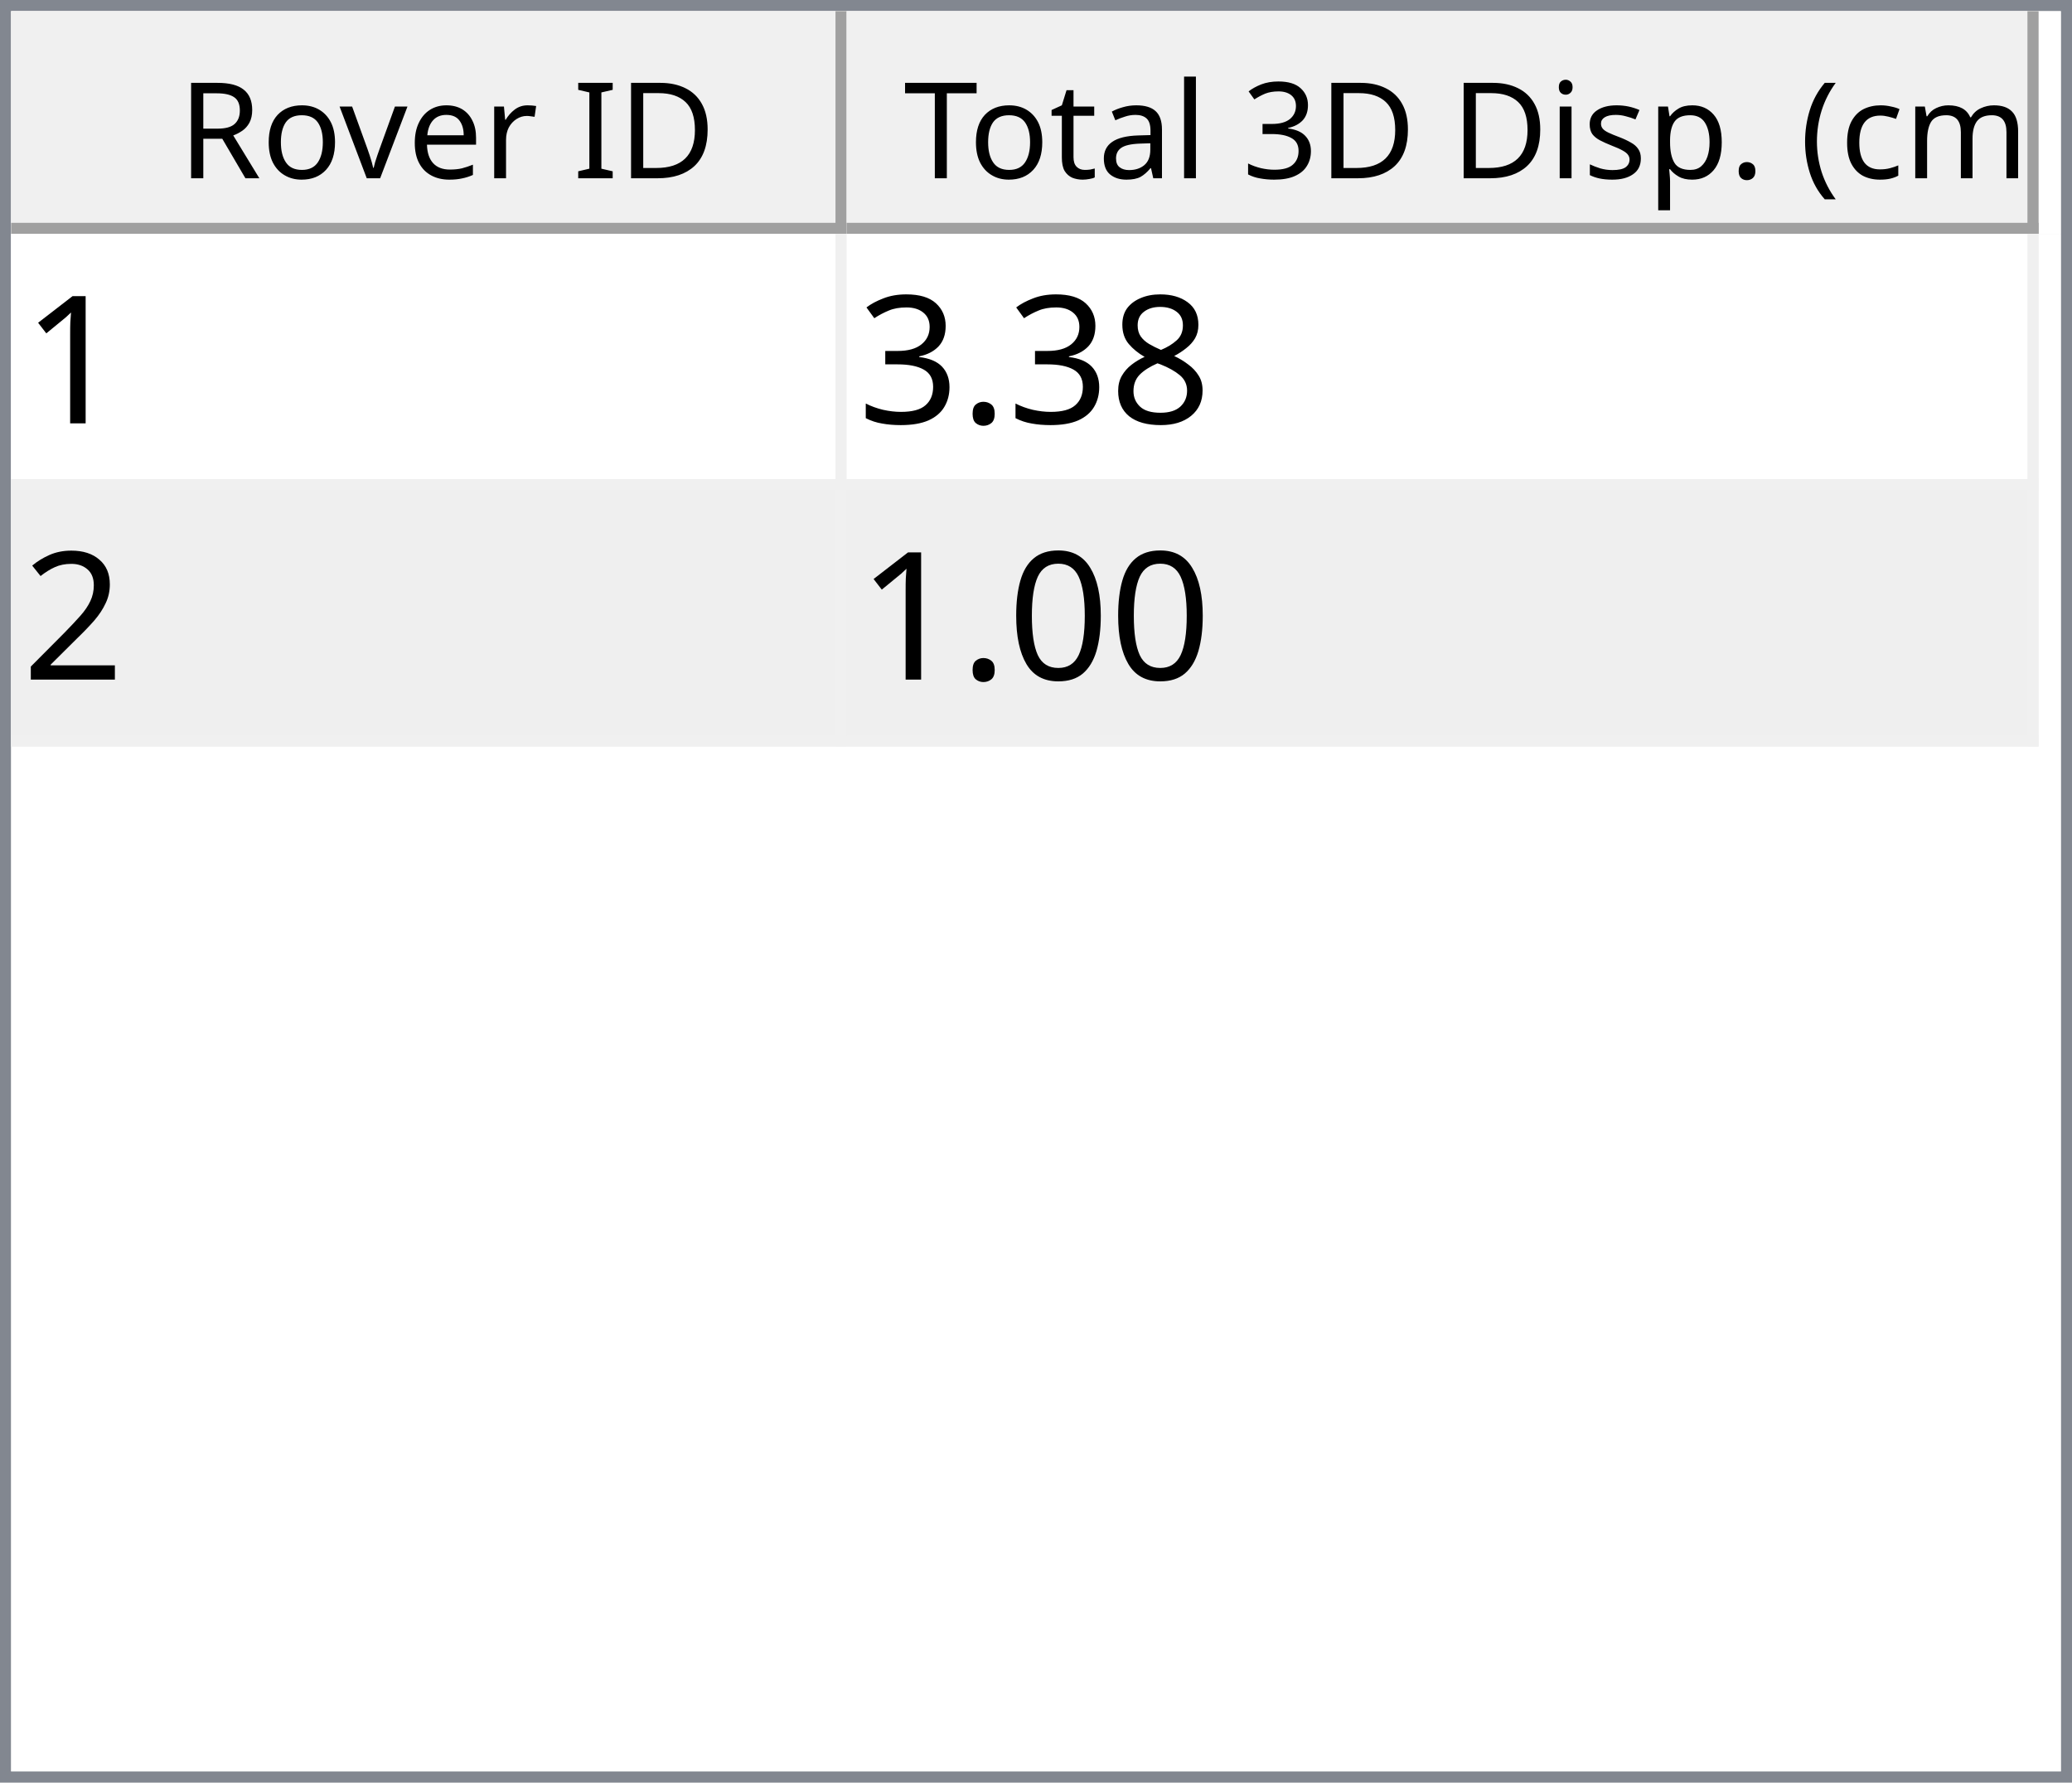
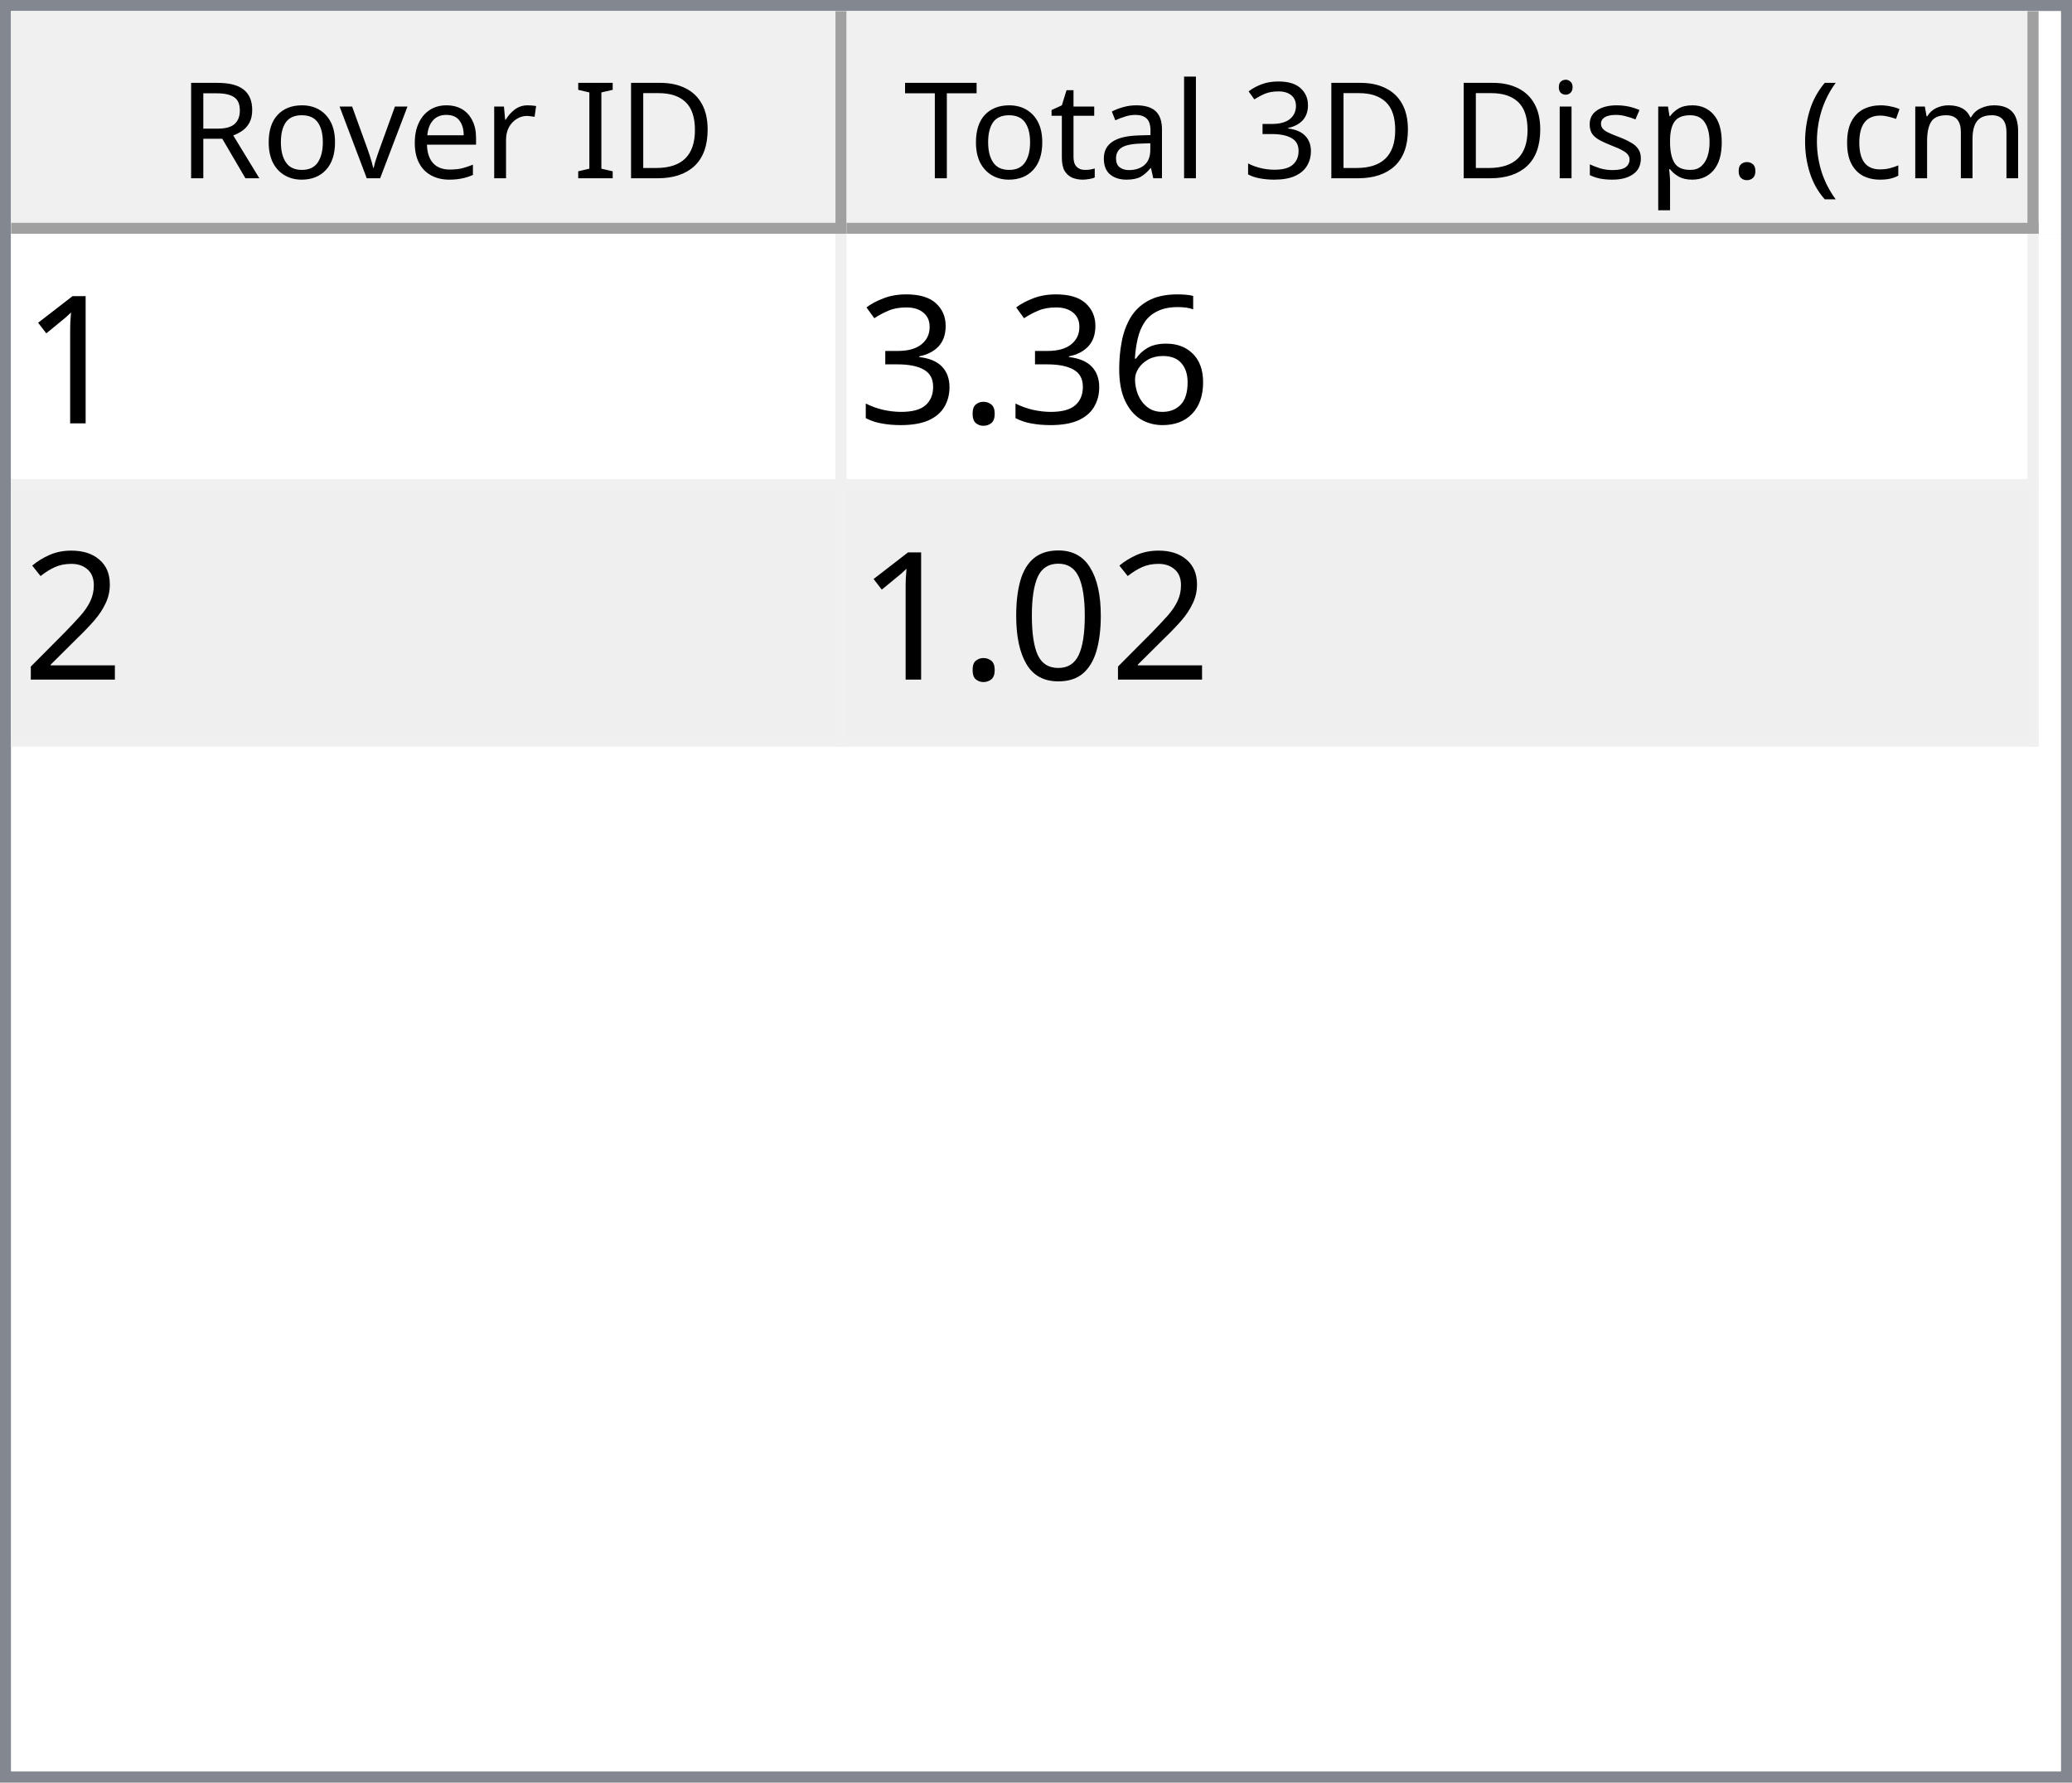
<svg xmlns="http://www.w3.org/2000/svg" style="fill-opacity:1; color-rendering:auto; color-interpolation:auto; text-rendering:auto; stroke:black; stroke-linecap:square; stroke-miterlimit:10; shape-rendering:auto; stroke-opacity:1; fill:black; stroke-dasharray:none; font-weight:normal; stroke-width:1; font-family:'Dialog'; font-style:normal; stroke-linejoin:miter; font-size:12px; stroke-dashoffset:0; image-rendering:auto;" width="186" height="160">
  <defs id="genericDefs" />
  <g>
    <defs id="defs1">
      <clipPath clipPathUnits="userSpaceOnUse" id="clipPath1">
        <path d="M0 0 L186 0 L186 160 L0 160 L0 0 Z" />
      </clipPath>
      <clipPath clipPathUnits="userSpaceOnUse" id="clipPath2">
        <path d="M0 0 L0 160 L186 160 L186 0 Z" />
      </clipPath>
      <clipPath clipPathUnits="userSpaceOnUse" id="clipPath3">
        <path d="M0 0 L0 20 L184 20 L184 0 Z" />
      </clipPath>
      <clipPath clipPathUnits="userSpaceOnUse" id="clipPath4">
        <path d="M0 0 L0 20 L75 20 L75 0 Z" />
      </clipPath>
      <clipPath clipPathUnits="userSpaceOnUse" id="clipPath5">
        <path d="M1 1 L1 19 L74 19 L74 1 Z" />
      </clipPath>
      <clipPath clipPathUnits="userSpaceOnUse" id="clipPath6">
        <path d="M0 0 L0 18 L73 18 L73 0 Z" />
      </clipPath>
      <clipPath clipPathUnits="userSpaceOnUse" id="clipPath7">
        <path d="M-0.5 -0.5 L-0.5 19.5 L74.5 19.5 L74.5 -0.5 Z" />
      </clipPath>
      <clipPath clipPathUnits="userSpaceOnUse" id="clipPath8">
        <path d="M0 0 L0 20 L107 20 L107 0 Z" />
      </clipPath>
      <clipPath clipPathUnits="userSpaceOnUse" id="clipPath9">
        <path d="M1 1 L1 19 L106 19 L106 1 Z" />
      </clipPath>
      <clipPath clipPathUnits="userSpaceOnUse" id="clipPath10">
        <path d="M0 0 L0 18 L105 18 L105 0 Z" />
      </clipPath>
      <clipPath clipPathUnits="userSpaceOnUse" id="clipPath11">
        <path d="M-0.5 -0.5 L-0.5 19.5 L106.5 19.5 L106.5 -0.5 Z" />
      </clipPath>
      <clipPath clipPathUnits="userSpaceOnUse" id="clipPath12">
        <path d="M0 0 L0 138 L184 138 L184 0 Z" />
      </clipPath>
      <clipPath clipPathUnits="userSpaceOnUse" id="clipPath13">
        <path d="M0 0 L0 46 L182 46 L182 0 Z" />
      </clipPath>
      <clipPath clipPathUnits="userSpaceOnUse" id="clipPath14">
        <path d="M-0.5 -0.5 L-0.5 45.5 L181.5 45.5 L181.5 -0.5 Z" />
      </clipPath>
      <clipPath clipPathUnits="userSpaceOnUse" id="clipPath15">
        <path d="M0 0 L0 22 L74 22 L74 0 Z" />
      </clipPath>
      <clipPath clipPathUnits="userSpaceOnUse" id="clipPath16">
        <path d="M0 0 L0 22 L106 22 L106 0 Z" />
      </clipPath>
      <font horiz-adv-x="64.551" id="font1">
        <font-face ascent="107.91" descent="25.098" units-per-em="100" style="font-style:normal; font-family:Segoe UI; font-weight:normal;" />
        <missing-glyph horiz-adv-x="64.551" d="M8.109 0 L8.109 68.266 L56.453 68.266 L56.453 0 L8.109 0 ZM15.328 7.234 L49.219 7.234 L49.219 61.031 L15.328 61.031 L15.328 7.234 Z" />
        <glyph unicode="D" horiz-adv-x="70.117" d="M9.188 0 L9.188 70.016 L28.516 70.016 Q65.531 70.016 65.531 35.891 Q65.531 19.672 55.25 9.836 Q44.969 0 27.734 0 L9.188 0 ZM17.391 62.594 L17.391 7.422 L27.828 7.422 Q41.609 7.422 49.273 14.797 Q56.938 22.172 56.938 35.688 Q56.938 62.594 28.328 62.594 L17.391 62.594 Z" />
        <glyph unicode="I" horiz-adv-x="26.611" d="M17.391 0 L9.188 0 L9.188 70.016 L17.391 70.016 L17.391 0 Z" />
        <glyph unicode=" " horiz-adv-x="27.393" d="" />
        <glyph unicode="r" horiz-adv-x="34.766" d="M34.188 41.891 Q32.078 43.5 28.125 43.5 Q23 43.5 19.555 38.672 Q16.109 33.844 16.109 25.484 L16.109 0 L8.109 0 L8.109 50 L16.109 50 L16.109 39.703 L16.312 39.703 Q18.016 44.969 21.531 47.922 Q25.047 50.875 29.391 50.875 Q32.516 50.875 34.188 50.203 L34.188 41.891 Z" />
        <glyph unicode="e" horiz-adv-x="52.295" d="M48.297 23 L12.984 23 Q13.188 14.656 17.484 10.109 Q21.781 5.562 29.297 5.562 Q37.75 5.562 44.828 11.141 L44.828 3.609 Q38.234 -1.172 27.391 -1.172 Q16.797 -1.172 10.742 5.641 Q4.688 12.453 4.688 24.812 Q4.688 36.469 11.305 43.82 Q17.922 51.172 27.734 51.172 Q37.547 51.172 42.922 44.828 Q48.297 38.484 48.297 27.203 L48.297 23 ZM40.094 29.781 Q40.047 36.719 36.75 40.578 Q33.453 44.438 27.594 44.438 Q21.922 44.438 17.969 40.383 Q14.016 36.328 13.094 29.781 L40.094 29.781 Z" />
        <glyph unicode="v" horiz-adv-x="47.9" d="M47.406 50 L27.484 0 L19.625 0 L0.688 50 L9.469 50 L22.172 13.672 Q23.578 9.672 23.922 6.688 L24.125 6.688 Q24.609 10.453 25.688 13.484 L38.969 50 L47.406 50 Z" />
        <glyph unicode="o" horiz-adv-x="58.594" d="M29 -1.172 Q17.922 -1.172 11.305 5.836 Q4.688 12.844 4.688 24.422 Q4.688 37.016 11.57 44.094 Q18.453 51.172 30.172 51.172 Q41.359 51.172 47.633 44.289 Q53.906 37.406 53.906 25.203 Q53.906 13.234 47.141 6.031 Q40.375 -1.172 29 -1.172 ZM29.594 44.438 Q21.875 44.438 17.383 39.188 Q12.891 33.938 12.891 24.703 Q12.891 15.828 17.43 10.695 Q21.969 5.562 29.594 5.562 Q37.359 5.562 41.531 10.594 Q45.703 15.625 45.703 24.906 Q45.703 34.281 41.531 39.359 Q37.359 44.438 29.594 44.438 Z" />
        <glyph unicode="R" horiz-adv-x="59.814" d="M59.375 0 L49.609 0 L37.891 19.625 Q36.281 22.359 34.766 24.289 Q33.25 26.219 31.664 27.438 Q30.078 28.656 28.25 29.219 Q26.422 29.781 24.125 29.781 L17.391 29.781 L17.391 0 L9.188 0 L9.188 70.016 L30.078 70.016 Q34.672 70.016 38.555 68.867 Q42.438 67.719 45.289 65.375 Q48.141 63.031 49.758 59.547 Q51.375 56.062 51.375 51.375 Q51.375 47.703 50.273 44.656 Q49.172 41.609 47.148 39.211 Q45.125 36.812 42.266 35.133 Q39.406 33.453 35.844 32.516 L35.844 32.328 Q37.594 31.547 38.891 30.547 Q40.188 29.547 41.359 28.18 Q42.531 26.812 43.68 25.078 Q44.828 23.344 46.234 21.047 L59.375 0 ZM17.391 62.594 L17.391 37.203 L28.516 37.203 Q31.594 37.203 34.203 38.133 Q36.812 39.062 38.719 40.797 Q40.625 42.531 41.703 45.047 Q42.781 47.562 42.781 50.688 Q42.781 56.297 39.141 59.445 Q35.5 62.594 28.609 62.594 L17.391 62.594 Z" />
        <glyph unicode=")" horiz-adv-x="30.176" d="M8.297 -15.922 L1.172 -15.922 Q16.406 2.344 16.406 26.812 Q16.406 51.469 1.078 70.016 L8.297 70.016 Q23.531 52.156 23.531 26.703 Q23.531 1.375 8.297 -15.922 Z" />
        <glyph unicode="m" horiz-adv-x="86.133" d="M79.109 0 L71.094 0 L71.094 28.719 Q71.094 37.016 68.531 40.727 Q65.969 44.438 59.906 44.438 Q54.781 44.438 51.195 39.75 Q47.609 35.062 47.609 28.516 L47.609 0 L39.594 0 L39.594 29.688 Q39.594 44.438 28.219 44.438 Q22.953 44.438 19.531 40.016 Q16.109 35.594 16.109 28.516 L16.109 0 L8.109 0 L8.109 50 L16.109 50 L16.109 42.094 L16.312 42.094 Q21.625 51.172 31.844 51.172 Q36.969 51.172 40.773 48.312 Q44.578 45.453 46 40.828 Q51.562 51.172 62.594 51.172 Q79.109 51.172 79.109 30.812 L79.109 0 Z" />
        <glyph unicode="c" horiz-adv-x="46.191" d="M42.188 2.297 Q36.422 -1.172 28.516 -1.172 Q17.828 -1.172 11.258 5.789 Q4.688 12.75 4.688 23.828 Q4.688 36.188 11.766 43.68 Q18.844 51.172 30.672 51.172 Q37.25 51.172 42.281 48.734 L42.281 40.531 Q36.719 44.438 30.375 44.438 Q22.703 44.438 17.797 38.945 Q12.891 33.453 12.891 24.516 Q12.891 15.719 17.508 10.641 Q22.125 5.562 29.891 5.562 Q36.422 5.562 42.188 9.906 L42.188 2.297 Z" />
        <glyph unicode="(" horiz-adv-x="30.176" d="M29.109 -15.922 L21.969 -15.922 Q6.844 1.375 6.844 26.703 Q6.844 52.156 21.969 70.016 L29.203 70.016 Q13.875 51.469 13.875 26.812 Q13.875 2.344 29.109 -15.922 Z" />
        <glyph unicode="." horiz-adv-x="21.68" d="M10.891 -1.078 Q8.641 -1.078 7.055 0.539 Q5.469 2.156 5.469 4.391 Q5.469 6.641 7.055 8.273 Q8.641 9.906 10.891 9.906 Q13.188 9.906 14.797 8.273 Q16.406 6.641 16.406 4.391 Q16.406 2.156 14.797 0.539 Q13.188 -1.078 10.891 -1.078 Z" />
        <glyph unicode="p" horiz-adv-x="58.789" d="M16.312 7.234 L16.109 7.234 L16.109 -23 L8.109 -23 L8.109 50 L16.109 50 L16.109 41.219 L16.312 41.219 Q22.219 51.172 33.594 51.172 Q43.266 51.172 48.688 44.461 Q54.109 37.75 54.109 26.469 Q54.109 13.922 48 6.375 Q41.891 -1.172 31.297 -1.172 Q21.578 -1.172 16.312 7.234 ZM16.109 27.391 L16.109 20.406 Q16.109 14.203 20.141 9.883 Q24.172 5.562 30.375 5.562 Q37.641 5.562 41.773 11.133 Q45.906 16.703 45.906 26.609 Q45.906 34.969 42.047 39.703 Q38.188 44.438 31.594 44.438 Q24.609 44.438 20.359 39.578 Q16.109 34.719 16.109 27.391 Z" />
        <glyph unicode="s" horiz-adv-x="42.432" d="M5.078 1.812 L5.078 10.406 Q11.625 5.562 19.484 5.562 Q30.031 5.562 30.031 12.594 Q30.031 14.594 29.125 15.992 Q28.219 17.391 26.68 18.461 Q25.141 19.531 23.07 20.383 Q21 21.234 18.609 22.172 Q15.281 23.484 12.766 24.828 Q10.25 26.172 8.57 27.859 Q6.891 29.547 6.031 31.695 Q5.172 33.844 5.172 36.719 Q5.172 40.234 6.789 42.945 Q8.406 45.656 11.086 47.484 Q13.766 49.312 17.211 50.242 Q20.656 51.172 24.312 51.172 Q30.812 51.172 35.938 48.922 L35.938 40.828 Q30.422 44.438 23.25 44.438 Q21 44.438 19.195 43.922 Q17.391 43.406 16.094 42.477 Q14.797 41.547 14.086 40.258 Q13.375 38.969 13.375 37.406 Q13.375 35.453 14.086 34.133 Q14.797 32.812 16.164 31.789 Q17.531 30.766 19.484 29.938 Q21.438 29.109 23.922 28.125 Q27.25 26.859 29.883 25.516 Q32.516 24.172 34.375 22.484 Q36.234 20.797 37.234 18.602 Q38.234 16.406 38.234 13.375 Q38.234 9.672 36.602 6.938 Q34.969 4.203 32.234 2.398 Q29.5 0.594 25.93 -0.289 Q22.359 -1.172 18.453 -1.172 Q10.75 -1.172 5.078 1.812 Z" />
        <glyph unicode="i" horiz-adv-x="24.219" d="M12.203 62.703 Q10.062 62.703 8.547 64.164 Q7.031 65.625 7.031 67.875 Q7.031 70.125 8.547 71.609 Q10.062 73.094 12.203 73.094 Q14.406 73.094 15.945 71.609 Q17.484 70.125 17.484 67.875 Q17.484 65.719 15.945 64.211 Q14.406 62.703 12.203 62.703 ZM16.109 0 L8.109 0 L8.109 50 L16.109 50 L16.109 0 Z" />
        <glyph unicode="3" horiz-adv-x="53.906" d="M46.531 19.828 Q46.531 15.094 44.75 11.211 Q42.969 7.328 39.719 4.57 Q36.469 1.812 31.93 0.297 Q27.391 -1.219 21.922 -1.219 Q11.922 -1.219 6 2.594 L6 11.188 Q13.094 5.609 22.219 5.609 Q25.875 5.609 28.828 6.539 Q31.781 7.469 33.906 9.227 Q36.031 10.984 37.18 13.477 Q38.328 15.969 38.328 19.094 Q38.328 32.812 18.797 32.812 L12.984 32.812 L12.984 39.594 L18.5 39.594 Q35.797 39.594 35.797 52.484 Q35.797 64.406 22.609 64.406 Q15.188 64.406 8.688 59.422 L8.688 67.188 Q15.375 71.188 24.609 71.188 Q29 71.188 32.57 69.969 Q36.141 68.75 38.68 66.555 Q41.219 64.359 42.609 61.281 Q44 58.203 44 54.5 Q44 40.672 30.031 36.719 L30.031 36.531 Q33.594 36.141 36.625 34.797 Q39.656 33.453 41.852 31.305 Q44.047 29.156 45.289 26.25 Q46.531 23.344 46.531 19.828 Z" />
        <glyph unicode="l" horiz-adv-x="24.219" d="M16.109 0 L8.109 0 L8.109 74.031 L16.109 74.031 L16.109 0 Z" />
        <glyph unicode="a" horiz-adv-x="50.879" d="M43.891 0 L35.891 0 L35.891 7.812 L35.688 7.812 Q30.469 -1.172 20.312 -1.172 Q12.844 -1.172 8.617 2.781 Q4.391 6.734 4.391 13.281 Q4.391 27.297 20.906 29.594 L35.891 31.688 Q35.891 44.438 25.594 44.438 Q16.547 44.438 9.281 38.281 L9.281 46.484 Q16.656 51.172 26.266 51.172 Q43.891 51.172 43.891 32.516 L43.891 0 ZM35.891 25.297 L23.828 23.641 Q18.266 22.859 15.43 20.875 Q12.594 18.891 12.594 13.875 Q12.594 10.203 15.211 7.883 Q17.828 5.562 22.172 5.562 Q28.125 5.562 32.008 9.742 Q35.891 13.922 35.891 20.312 L35.891 25.297 Z" />
        <glyph unicode="t" horiz-adv-x="33.887" d="M31.297 0.484 Q28.469 -1.078 23.828 -1.078 Q10.688 -1.078 10.688 13.578 L10.688 43.172 L2.094 43.172 L2.094 50 L10.688 50 L10.688 62.203 L18.703 64.797 L18.703 50 L31.297 50 L31.297 43.172 L18.703 43.172 L18.703 14.984 Q18.703 9.969 20.414 7.82 Q22.125 5.672 26.078 5.672 Q29.109 5.672 31.297 7.328 L31.297 0.484 Z" />
        <glyph unicode="T" horiz-adv-x="52.393" d="M50.594 62.594 L30.375 62.594 L30.375 0 L22.172 0 L22.172 62.594 L2 62.594 L2 70.016 L50.594 70.016 L50.594 62.594 Z" />
      </font>
      <font horiz-adv-x="75.0" id="font2">
        <font-face ascent="100.537" descent="21.973" units-per-em="100" style="font-style:normal; font-family:sans-serif; font-weight:normal;" />
        <missing-glyph horiz-adv-x="75.0" d="M12.5 0 L12.5 62.5 L62.5 62.5 L62.5 0 L12.5 0 ZM14.062 1.562 L60.938 1.562 L60.938 60.938 L14.062 60.938 L14.062 1.562 Z" />
        <glyph unicode="1" horiz-adv-x="55.615" d="M37.25 0 L28.469 0 L28.469 56 Q25.297 52.984 20.141 49.953 Q14.984 46.922 10.891 45.406 L10.891 53.906 Q18.266 57.375 23.781 62.305 Q29.297 67.234 31.594 71.875 L37.25 71.875 L37.25 0 Z" />
-         <glyph unicode="8" horiz-adv-x="55.615" d="M17.672 38.812 Q12.203 40.828 9.57 44.539 Q6.938 48.25 6.938 53.422 Q6.938 61.234 12.555 66.555 Q18.172 71.875 27.484 71.875 Q36.859 71.875 42.578 66.43 Q48.297 60.984 48.297 53.172 Q48.297 48.188 45.68 44.508 Q43.062 40.828 37.75 38.812 Q44.344 36.672 47.781 31.883 Q51.219 27.094 51.219 20.453 Q51.219 11.281 44.727 5.031 Q38.234 -1.219 27.641 -1.219 Q17.047 -1.219 10.547 5.055 Q4.047 11.328 4.047 20.703 Q4.047 27.688 7.594 32.398 Q11.141 37.109 17.672 38.812 ZM15.922 53.719 Q15.922 48.641 19.195 45.414 Q22.469 42.188 27.688 42.188 Q32.766 42.188 36.016 45.383 Q39.266 48.578 39.266 53.219 Q39.266 58.062 35.914 61.359 Q32.562 64.656 27.594 64.656 Q22.562 64.656 19.242 61.43 Q15.922 58.203 15.922 53.719 ZM13.094 20.656 Q13.094 16.891 14.875 13.375 Q16.656 9.859 20.172 7.93 Q23.688 6 27.734 6 Q34.031 6 38.133 10.055 Q42.234 14.109 42.234 20.359 Q42.234 26.703 38.016 30.859 Q33.797 35.016 27.438 35.016 Q21.234 35.016 17.164 30.914 Q13.094 26.812 13.094 20.656 Z" />
+         <glyph unicode="6" horiz-adv-x="55.615" d="M49.75 54.047 L41.016 53.375 Q39.844 58.547 37.703 60.891 Q34.125 64.656 28.906 64.656 Q24.703 64.656 21.531 62.312 Q17.391 59.281 14.992 53.469 Q12.594 47.656 12.5 36.922 Q15.672 41.75 20.266 44.094 Q24.859 46.438 29.891 46.438 Q38.672 46.438 44.852 39.969 Q51.031 33.5 51.031 23.25 Q51.031 16.5 48.125 10.719 Q45.219 4.938 40.141 1.859 Q35.062 -1.219 28.609 -1.219 Q17.625 -1.219 10.695 6.859 Q3.766 14.938 3.766 33.5 Q3.766 54.25 11.422 63.672 Q18.109 71.875 29.438 71.875 Q37.891 71.875 43.289 67.141 Q48.688 62.406 49.75 54.047 ZM13.875 23.188 Q13.875 18.656 15.797 14.508 Q17.719 10.359 21.188 8.18 Q24.656 6 28.469 6 Q34.031 6 38.039 10.492 Q42.047 14.984 42.047 22.703 Q42.047 30.125 38.086 34.398 Q34.125 38.672 28.125 38.672 Q22.172 38.672 18.023 34.398 Q13.875 30.125 13.875 23.188 Z" />
        <glyph unicode="." horiz-adv-x="27.783" d="M9.078 0 L9.078 10.016 L19.094 10.016 L19.094 0 L9.078 0 Z" />
        <glyph unicode="3" horiz-adv-x="55.615" d="M4.203 18.891 L12.984 20.062 Q14.5 12.594 18.141 9.297 Q21.781 6 27 6 Q33.203 6 37.477 10.297 Q41.75 14.594 41.75 20.953 Q41.75 27 37.797 30.93 Q33.844 34.859 27.734 34.859 Q25.25 34.859 21.531 33.891 L22.516 41.609 Q23.391 41.5 23.922 41.5 Q29.547 41.5 34.039 44.43 Q38.531 47.359 38.531 53.469 Q38.531 58.297 35.258 61.477 Q31.984 64.656 26.812 64.656 Q21.688 64.656 18.266 61.43 Q14.844 58.203 13.875 51.766 L5.078 53.328 Q6.688 62.156 12.398 67.016 Q18.109 71.875 26.609 71.875 Q32.469 71.875 37.398 69.359 Q42.328 66.844 44.945 62.5 Q47.562 58.156 47.562 53.266 Q47.562 48.641 45.07 44.828 Q42.578 41.016 37.703 38.766 Q44.047 37.312 47.562 32.695 Q51.078 28.078 51.078 21.141 Q51.078 11.766 44.242 5.25 Q37.406 -1.266 26.953 -1.266 Q17.531 -1.266 11.305 4.352 Q5.078 9.969 4.203 18.891 Z" />
        <glyph unicode="2" horiz-adv-x="55.615" d="M50.344 8.453 L50.344 0 L3.031 0 Q2.938 3.172 4.047 6.109 Q5.859 10.938 9.836 15.625 Q13.812 20.312 21.344 26.469 Q33.016 36.031 37.117 41.625 Q41.219 47.219 41.219 52.203 Q41.219 57.422 37.477 61.008 Q33.734 64.594 27.734 64.594 Q21.391 64.594 17.578 60.789 Q13.766 56.984 13.719 50.25 L4.688 51.172 Q5.609 61.281 11.664 66.578 Q17.719 71.875 27.938 71.875 Q38.234 71.875 44.242 66.164 Q50.25 60.453 50.25 52 Q50.25 47.703 48.492 43.555 Q46.734 39.406 42.656 34.812 Q38.578 30.219 29.109 22.219 Q21.188 15.578 18.945 13.211 Q16.703 10.844 15.234 8.453 L50.344 8.453 Z" />
        <glyph unicode="0" horiz-adv-x="55.615" d="M4.156 35.297 Q4.156 48 6.766 55.742 Q9.375 63.484 14.523 67.68 Q19.672 71.875 27.484 71.875 Q33.25 71.875 37.594 69.555 Q41.938 67.234 44.773 62.867 Q47.609 58.5 49.219 52.227 Q50.828 45.953 50.828 35.297 Q50.828 22.703 48.242 14.969 Q45.656 7.234 40.508 3.008 Q35.359 -1.219 27.484 -1.219 Q17.141 -1.219 11.234 6.203 Q4.156 15.141 4.156 35.297 ZM13.188 35.297 Q13.188 17.672 17.312 11.836 Q21.438 6 27.484 6 Q33.547 6 37.672 11.859 Q41.797 17.719 41.797 35.297 Q41.797 52.984 37.672 58.789 Q33.547 64.594 27.391 64.594 Q21.344 64.594 17.719 59.469 Q13.188 52.938 13.188 35.297 Z" />
      </font>
    </defs>
    <g style="fill:white; stroke:white;">
      <rect x="0" y="0" width="186" style="clip-path:url(#clipPath1); stroke:none;" height="160" />
    </g>
    <g style="fill:white; text-rendering:optimizeSpeed; color-rendering:optimizeSpeed; image-rendering:optimizeSpeed; shape-rendering:crispEdges; stroke:white; color-interpolation:sRGB;">
      <rect x="0" width="186" height="160" y="0" style="stroke:none;" />
      <path style="stroke:none;" d="M0 160 L186 160 L186 0 L0 0 Z" />
    </g>
    <g style="fill:rgb(240,240,240); font-family:'Segoe UI'; stroke:rgb(240,240,240);">
      <rect x="0" y="0" width="186" style="clip-path:url(#clipPath2); stroke:none;" height="160" />
    </g>
    <g style="fill:rgb(130,135,144); font-family:'Segoe UI'; stroke:rgb(130,135,144);">
      <path d="M0 0 L186 0 L186 160 L0 160 L0 0 ZM1 1 L185 1 L185 159 L1 159 L1 1 Z" style="fill-rule:evenodd; clip-path:url(#clipPath2); stroke:none;" />
    </g>
    <g style="fill:white; font-family:'Segoe UI'; stroke:white;" transform="translate(1,1)">
      <rect x="0" y="0" width="184" style="clip-path:url(#clipPath3); stroke:none;" height="20" />
    </g>
    <g style="fill:rgb(240,240,240); font-family:'Segoe UI'; stroke:rgb(240,240,240);" transform="translate(1,1)">
      <rect x="0" y="0" width="75" style="clip-path:url(#clipPath4); stroke:none;" height="20" />
    </g>
    <g style="font-family:'Segoe UI';" transform="translate(2,2)">
      <text x="14" xml:space="preserve" y="14" style="clip-path:url(#clipPath6); stroke:none;">Rover ID</text>
    </g>
    <g style="fill:rgb(160,160,160); font-family:'Segoe UI'; stroke:rgb(160,160,160); stroke-linejoin:bevel;" transform="translate(1.5,1.5)">
      <line x1="74" x2="74" y1="0" style="fill:none; clip-path:url(#clipPath7);" y2="19" />
    </g>
    <g style="fill:rgb(160,160,160); font-family:'Segoe UI'; stroke:rgb(160,160,160); stroke-linejoin:bevel;" transform="matrix(1,0,0,1,1,1) translate(0.5,0.5)">
      <line x1="0" x2="74" y1="19" style="fill:none; clip-path:url(#clipPath7);" y2="19" />
    </g>
    <g style="fill:rgb(240,240,240); font-family:'Segoe UI'; stroke:rgb(240,240,240);" transform="translate(76,1)">
      <rect x="0" y="0" width="107" style="clip-path:url(#clipPath8); stroke:none;" height="20" />
    </g>
    <g style="font-family:'Segoe UI';" transform="translate(77,2)">
      <text x="1" xml:space="preserve" y="14" style="clip-path:url(#clipPath10); stroke:none;"> Total 3D Disp. (cm)</text>
    </g>
    <g style="fill:rgb(160,160,160); font-family:'Segoe UI'; stroke:rgb(160,160,160); stroke-linejoin:bevel;" transform="translate(76.5,1.5)">
      <line x1="106" x2="106" y1="0" style="fill:none; clip-path:url(#clipPath11);" y2="19" />
    </g>
    <g style="fill:rgb(160,160,160); font-family:'Segoe UI'; stroke:rgb(160,160,160); stroke-linejoin:bevel;" transform="matrix(1,0,0,1,76,1) translate(0.5,0.5)">
      <line x1="0" x2="106" y1="19" style="fill:none; clip-path:url(#clipPath11);" y2="19" />
    </g>
    <g style="fill:white; font-family:'Segoe UI'; stroke:white;" transform="translate(1,21)">
      <rect x="0" y="0" width="184" style="clip-path:url(#clipPath12); stroke:none;" height="138" />
    </g>
    <g style="fill:rgb(240,240,240); font-size:16px; font-family:sans-serif; stroke:rgb(240,240,240);" transform="translate(1,21)">
      <rect x="0" y="0" width="182" style="clip-path:url(#clipPath13); stroke:none;" height="46" />
      <line transform="translate(0.5,0.5)" x1="0" x2="181" y1="22" style="clip-path:url(#clipPath14); fill:none; stroke-linejoin:bevel;" y2="22" />
    </g>
    <g transform="matrix(1,0,0,1,1,21) translate(0.5,0.5)" style="fill:rgb(240,240,240); font-size:16px; font-family:sans-serif; stroke:rgb(240,240,240); stroke-linejoin:bevel;">
      <line x1="0" x2="181" y1="45" style="fill:none; clip-path:url(#clipPath14);" y2="45" />
    </g>
    <g transform="matrix(1,0,0,1,1,21) translate(0.5,0.5)" style="fill:rgb(240,240,240); font-size:16px; font-family:sans-serif; stroke:rgb(240,240,240); stroke-linejoin:bevel;">
      <line x1="74" x2="74" y1="0" style="fill:none; clip-path:url(#clipPath14);" y2="45" />
    </g>
    <g transform="matrix(1,0,0,1,1,21) translate(0.5,0.5)" style="fill:rgb(240,240,240); font-size:16px; font-family:sans-serif; stroke:rgb(240,240,240); stroke-linejoin:bevel;">
      <line x1="181" x2="181" y1="0" style="fill:none; clip-path:url(#clipPath14);" y2="45" />
    </g>
    <g style="fill:white; font-size:16px; font-family:sans-serif; stroke:white;" transform="matrix(1,0,0,1,1,21)">
      <rect x="0" y="0" width="74" style="clip-path:url(#clipPath15); stroke:none;" height="22" />
      <text x="1" y="17" style="fill:black; clip-path:url(#clipPath15); stroke:none;" xml:space="preserve">1</text>
    </g>
    <g style="fill:white; font-size:16px; font-family:sans-serif; stroke:white;" transform="matrix(1,0,0,1,1,21) translate(75,0)">
      <rect x="0" y="0" width="106" style="clip-path:url(#clipPath16); stroke:none;" height="22" />
-       <text x="1" y="17" style="fill:black; clip-path:url(#clipPath16); stroke:none;" xml:space="preserve">3.38</text>
+       <text x="1" y="17" style="fill:black; clip-path:url(#clipPath16); stroke:none;" xml:space="preserve">3.36</text>
    </g>
    <g style="fill:rgb(239,239,239); font-size:16px; font-family:sans-serif; stroke:rgb(239,239,239);" transform="matrix(1,0,0,1,1,21) translate(0,23)">
      <rect x="0" y="0" width="74" style="clip-path:url(#clipPath15); stroke:none;" height="22" />
      <text x="1" y="17" style="fill:black; clip-path:url(#clipPath15); stroke:none;" xml:space="preserve">2</text>
    </g>
    <g style="fill:rgb(239,239,239); font-size:16px; font-family:sans-serif; stroke:rgb(239,239,239);" transform="matrix(1,0,0,1,1,21) translate(75,23)">
      <rect x="0" y="0" width="106" style="clip-path:url(#clipPath16); stroke:none;" height="22" />
-       <text x="1" y="17" style="fill:black; clip-path:url(#clipPath16); stroke:none;" xml:space="preserve">1.00</text>
+       <text x="1" y="17" style="fill:black; clip-path:url(#clipPath16); stroke:none;" xml:space="preserve">1.02</text>
    </g>
  </g>
</svg>
